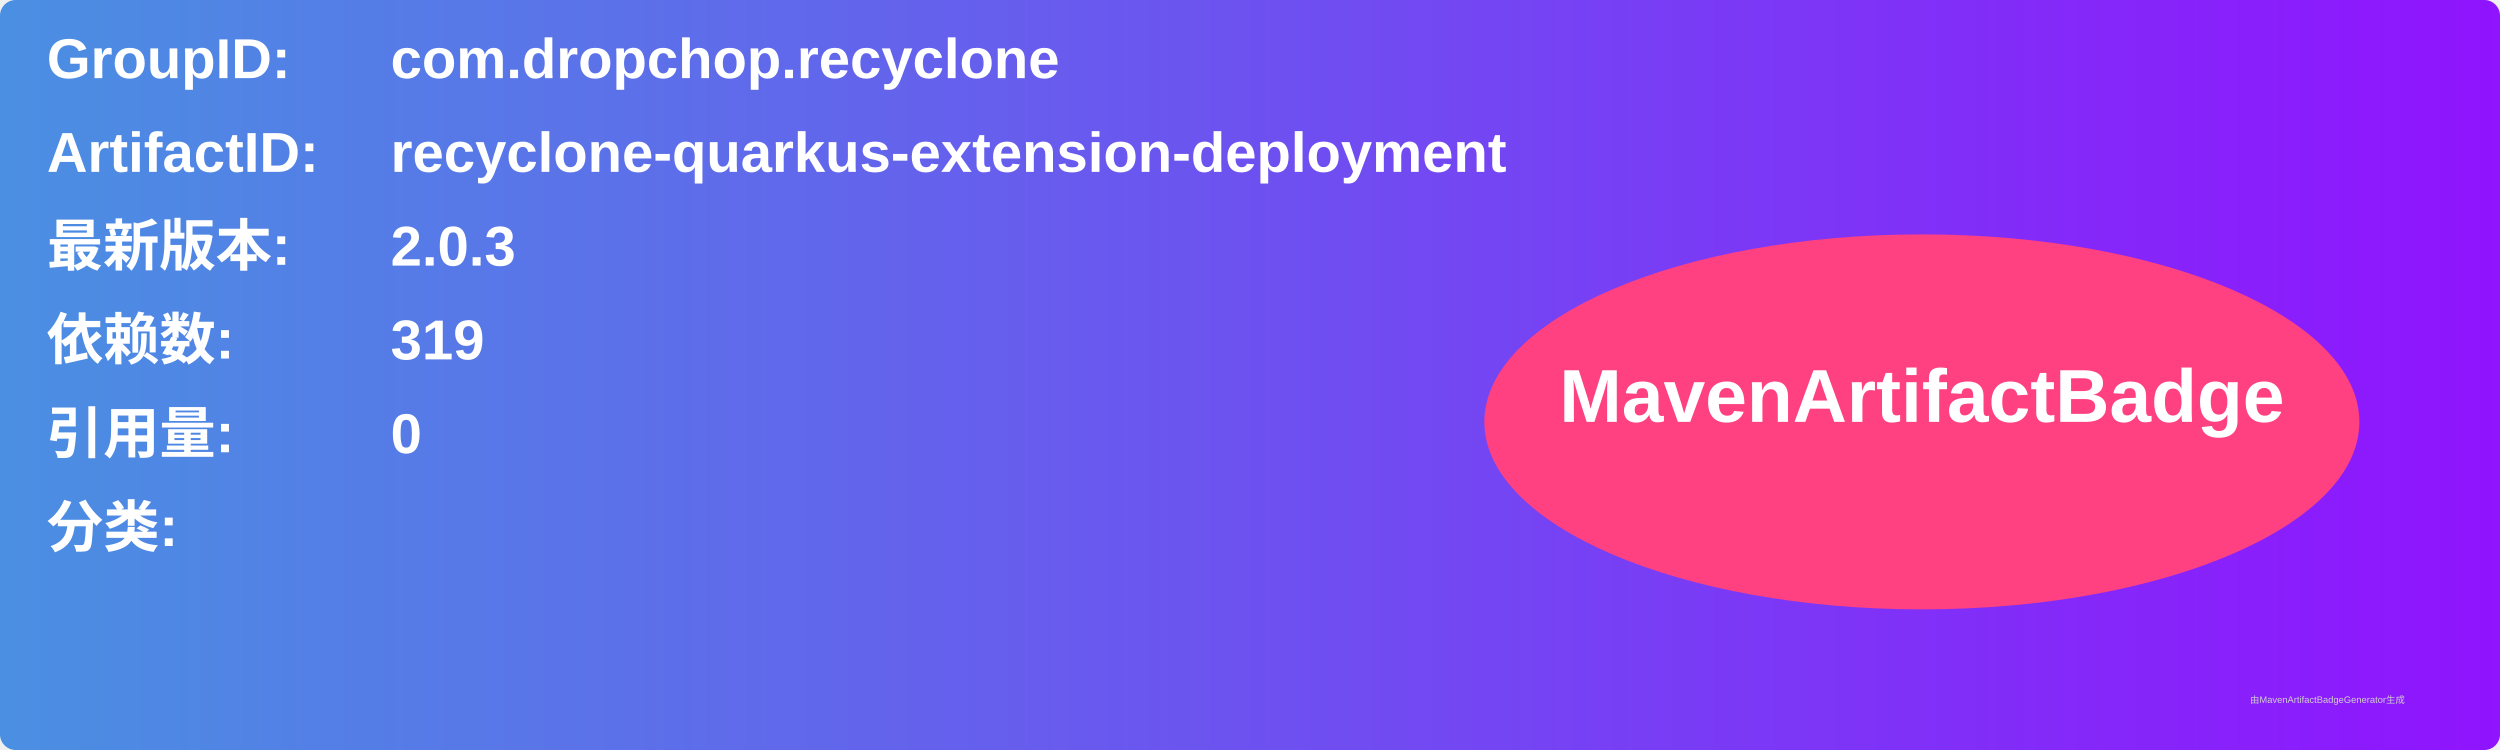
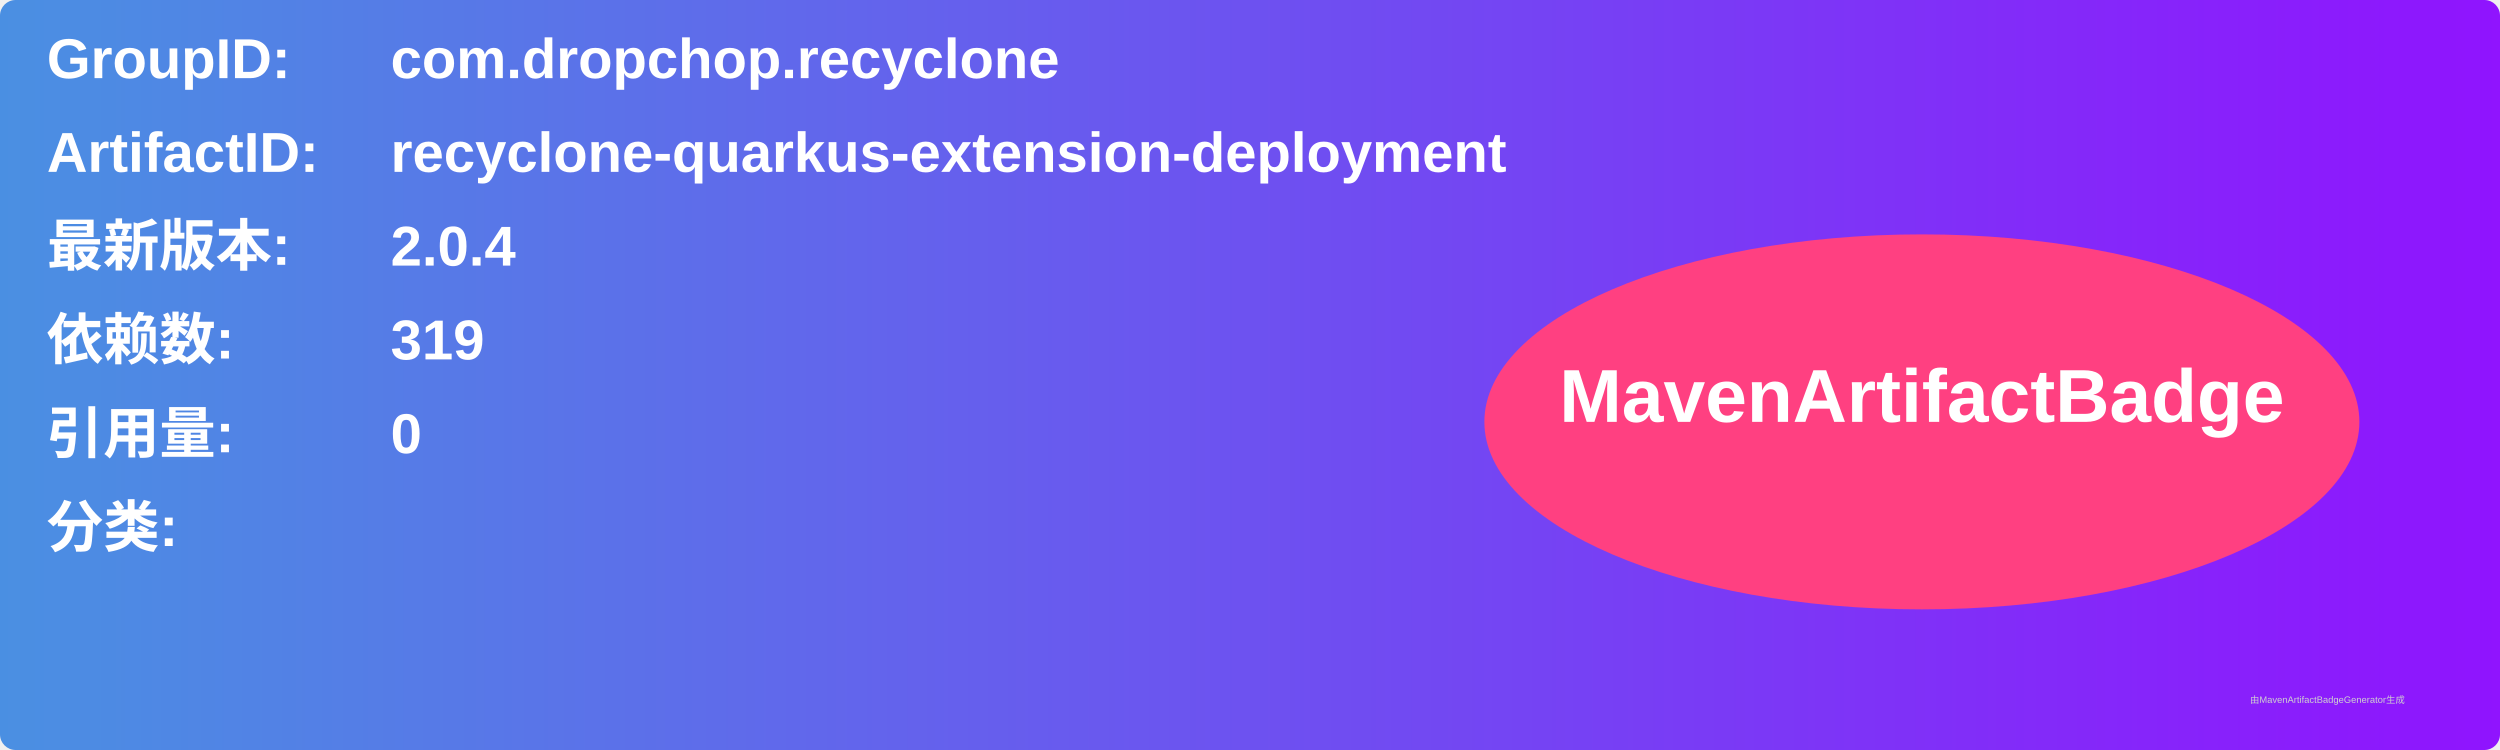
<svg xmlns="http://www.w3.org/2000/svg" width="800" height="240" viewBox="0 0 800 240">
  <linearGradient id="grad" x1="0%" y1="0%" x2="100%" y2="0%">
    <stop offset="0%" stop-color="#4a90e2" />
    <stop offset="100%" stop-color="#9013fe" />
  </linearGradient>
  <rect width="100%" height="100%" rx="5" ry="5" fill="url(#grad)" />
  <g transform="translate(15, 15)">
    <text x="0" y="10" font-family="Arial" font-size="18" fill="white" font-weight="bold" width="260">GroupID:</text>
    <text x="110" y="10" font-family="Arial" font-size="18" fill="white" font-weight="bold" width="460">com.dropchop.recyclone</text>
    <text x="0" y="40" font-family="Arial" font-size="18" fill="white" font-weight="bold" width="260">ArtifactID:</text>
    <text x="110" y="40" font-family="Arial" font-size="18" fill="white" font-weight="bold" width="460">recyclone-quarkus-extension-deployment</text>
    <text x="0" y="70" font-family="Arial" font-size="18" fill="white" font-weight="bold">最新版本:</text>
    <text x="110" y="70" font-family="Arial" font-size="18" fill="white" font-weight="bold">
-       <tspan font-weight="bold">2.0.3</tspan>
+       <tspan font-weight="bold">2.0.4</tspan>
    </text>
    <text x="0" y="100" font-family="Arial" font-size="18" fill="white" font-weight="bold">依赖数: </text>
    <text x="110" y="100" font-family="Arial" font-size="18" fill="white">
      <tspan font-weight="bold">319</tspan>
    </text>
    <text x="0" y="130" font-family="Arial" font-size="18" fill="white" font-weight="bold">引用量: </text>
    <text x="110" y="130" font-family="Arial" font-size="18" fill="white">
      <tspan font-weight="bold">0</tspan>
    </text>
    <text x="0" y="160" font-family="Arial" font-size="18" fill="white" font-weight="bold">分类:</text>
    <text x="10" y="190" font-family="Arial" font-size="10" fill="white">
      <tspan font-weight="bold" />
    </text>
    <ellipse cx="600" cy="120" rx="140" ry="60" fill="#ff4081" />
    <text x="600" y="120" text-anchor="middle" font-family="Arial" font-size="24" fill="white" font-weight="bold">MavenArtifactBadge</text>
  </g>
  <text x="720" y="225" font-family="Arial" font-size="3" fill="#d0d0d0">由MavenArtifactBadgeGenerator生成</text>
</svg>
